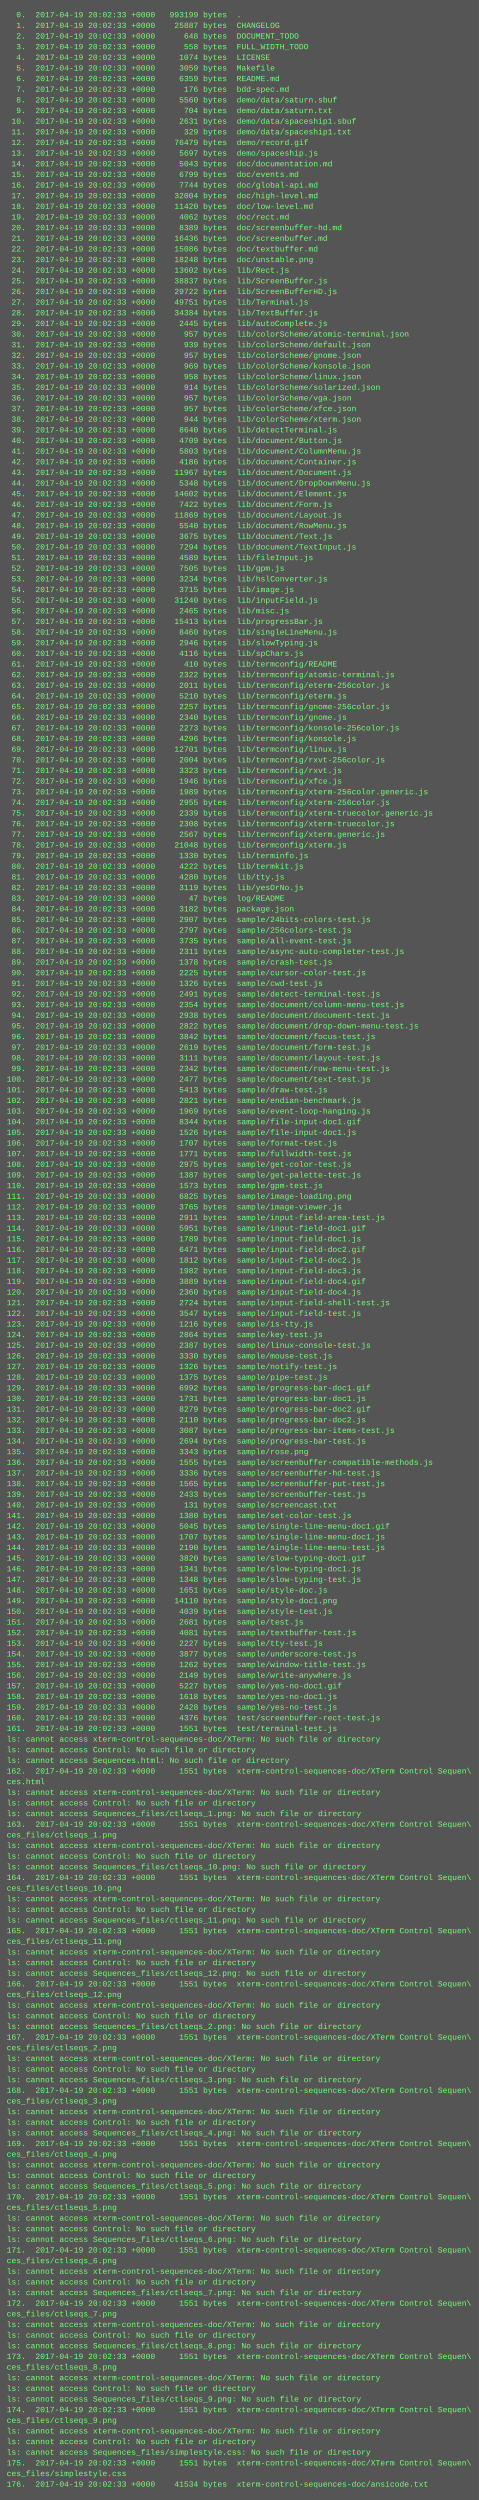
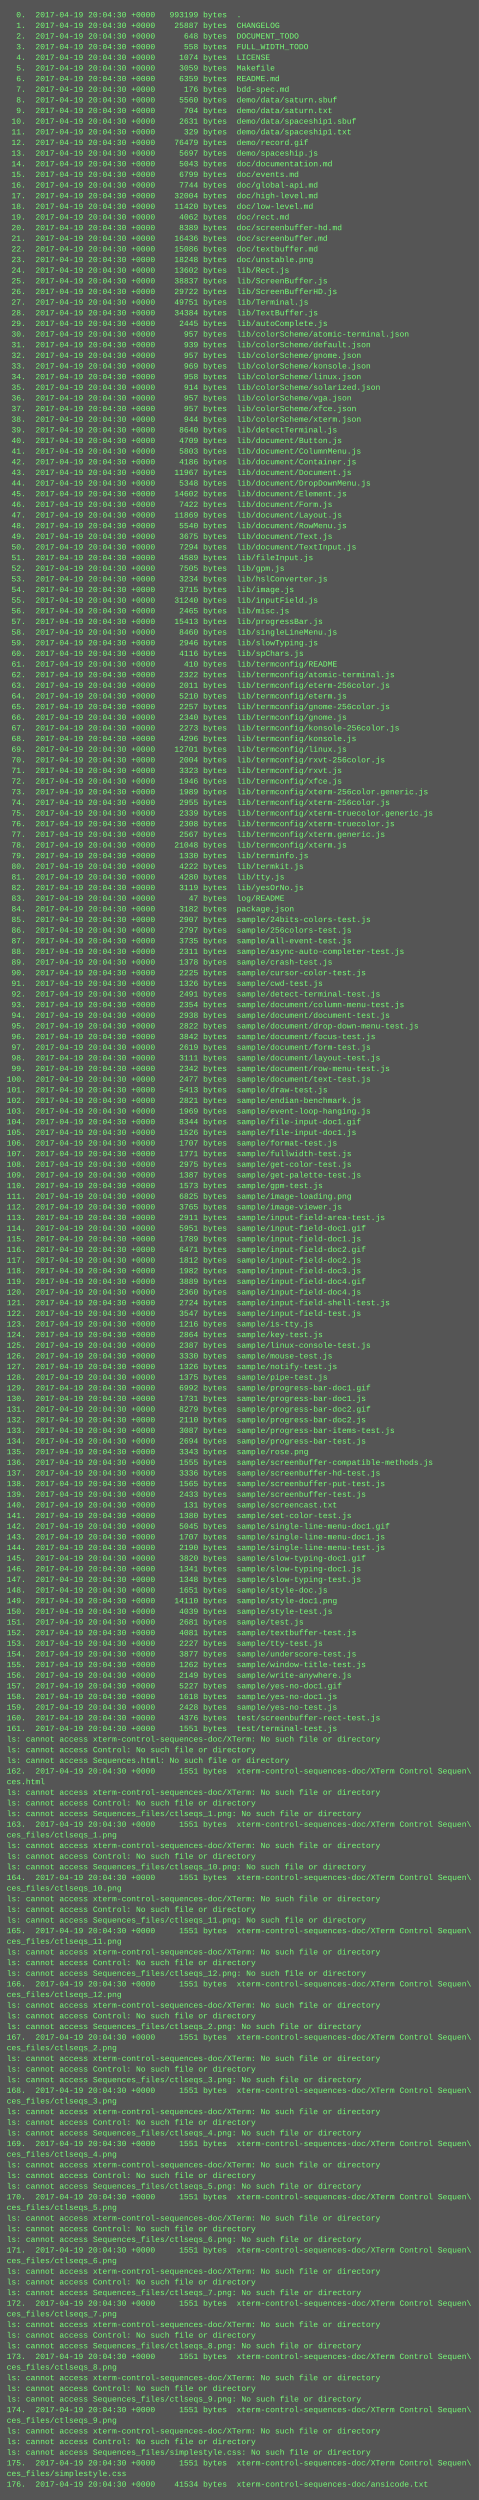
<svg xmlns="http://www.w3.org/2000/svg" height="3758" width="720">
  <rect height="3758" fill="#555" width="720" />
  <text fill="#7f7" font-family="Courier New" font-size="12" xml:space="preserve">
-     <tspan x="10" y="26">  0.  2017-04-19 20:02:33 +0000   993199 bytes  .</tspan>
-     <tspan x="10" y="42">  1.  2017-04-19 20:02:33 +0000    25887 bytes  CHANGELOG</tspan>
-     <tspan x="10" y="58">  2.  2017-04-19 20:02:33 +0000      648 bytes  DOCUMENT_TODO</tspan>
-     <tspan x="10" y="74">  3.  2017-04-19 20:02:33 +0000      558 bytes  FULL_WIDTH_TODO</tspan>
-     <tspan x="10" y="90">  4.  2017-04-19 20:02:33 +0000     1074 bytes  LICENSE</tspan>
-     <tspan x="10" y="106">  5.  2017-04-19 20:02:33 +0000     3059 bytes  Makefile</tspan>
-     <tspan x="10" y="122">  6.  2017-04-19 20:02:33 +0000     6359 bytes  README.md</tspan>
-     <tspan x="10" y="138">  7.  2017-04-19 20:02:33 +0000      176 bytes  bdd-spec.md</tspan>
-     <tspan x="10" y="154">  8.  2017-04-19 20:02:33 +0000     5560 bytes  demo/data/saturn.sbuf</tspan>
-     <tspan x="10" y="170">  9.  2017-04-19 20:02:33 +0000      704 bytes  demo/data/saturn.txt</tspan>
-     <tspan x="10" y="186"> 10.  2017-04-19 20:02:33 +0000     2631 bytes  demo/data/spaceship1.sbuf</tspan>
-     <tspan x="10" y="202"> 11.  2017-04-19 20:02:33 +0000      329 bytes  demo/data/spaceship1.txt</tspan>
-     <tspan x="10" y="218"> 12.  2017-04-19 20:02:33 +0000    76479 bytes  demo/record.gif</tspan>
-     <tspan x="10" y="234"> 13.  2017-04-19 20:02:33 +0000     5697 bytes  demo/spaceship.js</tspan>
-     <tspan x="10" y="250"> 14.  2017-04-19 20:02:33 +0000     5043 bytes  doc/documentation.md</tspan>
-     <tspan x="10" y="266"> 15.  2017-04-19 20:02:33 +0000     6799 bytes  doc/events.md</tspan>
-     <tspan x="10" y="282"> 16.  2017-04-19 20:02:33 +0000     7744 bytes  doc/global-api.md</tspan>
-     <tspan x="10" y="298"> 17.  2017-04-19 20:02:33 +0000    32004 bytes  doc/high-level.md</tspan>
-     <tspan x="10" y="314"> 18.  2017-04-19 20:02:33 +0000    11420 bytes  doc/low-level.md</tspan>
-     <tspan x="10" y="330"> 19.  2017-04-19 20:02:33 +0000     4062 bytes  doc/rect.md</tspan>
-     <tspan x="10" y="346"> 20.  2017-04-19 20:02:33 +0000     8389 bytes  doc/screenbuffer-hd.md</tspan>
-     <tspan x="10" y="362"> 21.  2017-04-19 20:02:33 +0000    16436 bytes  doc/screenbuffer.md</tspan>
-     <tspan x="10" y="378"> 22.  2017-04-19 20:02:33 +0000    15086 bytes  doc/textbuffer.md</tspan>
-     <tspan x="10" y="394"> 23.  2017-04-19 20:02:33 +0000    18248 bytes  doc/unstable.png</tspan>
-     <tspan x="10" y="410"> 24.  2017-04-19 20:02:33 +0000    13602 bytes  lib/Rect.js</tspan>
-     <tspan x="10" y="426"> 25.  2017-04-19 20:02:33 +0000    38837 bytes  lib/ScreenBuffer.js</tspan>
-     <tspan x="10" y="442"> 26.  2017-04-19 20:02:33 +0000    29722 bytes  lib/ScreenBufferHD.js</tspan>
-     <tspan x="10" y="458"> 27.  2017-04-19 20:02:33 +0000    49751 bytes  lib/Terminal.js</tspan>
-     <tspan x="10" y="474"> 28.  2017-04-19 20:02:33 +0000    34384 bytes  lib/TextBuffer.js</tspan>
-     <tspan x="10" y="490"> 29.  2017-04-19 20:02:33 +0000     2445 bytes  lib/autoComplete.js</tspan>
-     <tspan x="10" y="506"> 30.  2017-04-19 20:02:33 +0000      957 bytes  lib/colorScheme/atomic-terminal.json</tspan>
-     <tspan x="10" y="522"> 31.  2017-04-19 20:02:33 +0000      939 bytes  lib/colorScheme/default.json</tspan>
-     <tspan x="10" y="538"> 32.  2017-04-19 20:02:33 +0000      957 bytes  lib/colorScheme/gnome.json</tspan>
-     <tspan x="10" y="554"> 33.  2017-04-19 20:02:33 +0000      969 bytes  lib/colorScheme/konsole.json</tspan>
-     <tspan x="10" y="570"> 34.  2017-04-19 20:02:33 +0000      958 bytes  lib/colorScheme/linux.json</tspan>
-     <tspan x="10" y="586"> 35.  2017-04-19 20:02:33 +0000      914 bytes  lib/colorScheme/solarized.json</tspan>
-     <tspan x="10" y="602"> 36.  2017-04-19 20:02:33 +0000      957 bytes  lib/colorScheme/vga.json</tspan>
-     <tspan x="10" y="618"> 37.  2017-04-19 20:02:33 +0000      957 bytes  lib/colorScheme/xfce.json</tspan>
-     <tspan x="10" y="634"> 38.  2017-04-19 20:02:33 +0000      944 bytes  lib/colorScheme/xterm.json</tspan>
-     <tspan x="10" y="650"> 39.  2017-04-19 20:02:33 +0000     8640 bytes  lib/detectTerminal.js</tspan>
-     <tspan x="10" y="666"> 40.  2017-04-19 20:02:33 +0000     4709 bytes  lib/document/Button.js</tspan>
-     <tspan x="10" y="682"> 41.  2017-04-19 20:02:33 +0000     5803 bytes  lib/document/ColumnMenu.js</tspan>
-     <tspan x="10" y="698"> 42.  2017-04-19 20:02:33 +0000     4186 bytes  lib/document/Container.js</tspan>
-     <tspan x="10" y="714"> 43.  2017-04-19 20:02:33 +0000    11967 bytes  lib/document/Document.js</tspan>
-     <tspan x="10" y="730"> 44.  2017-04-19 20:02:33 +0000     5348 bytes  lib/document/DropDownMenu.js</tspan>
-     <tspan x="10" y="746"> 45.  2017-04-19 20:02:33 +0000    14602 bytes  lib/document/Element.js</tspan>
-     <tspan x="10" y="762"> 46.  2017-04-19 20:02:33 +0000     7422 bytes  lib/document/Form.js</tspan>
-     <tspan x="10" y="778"> 47.  2017-04-19 20:02:33 +0000    11869 bytes  lib/document/Layout.js</tspan>
-     <tspan x="10" y="794"> 48.  2017-04-19 20:02:33 +0000     5540 bytes  lib/document/RowMenu.js</tspan>
-     <tspan x="10" y="810"> 49.  2017-04-19 20:02:33 +0000     3675 bytes  lib/document/Text.js</tspan>
-     <tspan x="10" y="826"> 50.  2017-04-19 20:02:33 +0000     7294 bytes  lib/document/TextInput.js</tspan>
-     <tspan x="10" y="842"> 51.  2017-04-19 20:02:33 +0000     4589 bytes  lib/fileInput.js</tspan>
-     <tspan x="10" y="858"> 52.  2017-04-19 20:02:33 +0000     7505 bytes  lib/gpm.js</tspan>
-     <tspan x="10" y="874"> 53.  2017-04-19 20:02:33 +0000     3234 bytes  lib/hslConverter.js</tspan>
-     <tspan x="10" y="890"> 54.  2017-04-19 20:02:33 +0000     3715 bytes  lib/image.js</tspan>
-     <tspan x="10" y="906"> 55.  2017-04-19 20:02:33 +0000    31240 bytes  lib/inputField.js</tspan>
-     <tspan x="10" y="922"> 56.  2017-04-19 20:02:33 +0000     2465 bytes  lib/misc.js</tspan>
-     <tspan x="10" y="938"> 57.  2017-04-19 20:02:33 +0000    15413 bytes  lib/progressBar.js</tspan>
-     <tspan x="10" y="954"> 58.  2017-04-19 20:02:33 +0000     8460 bytes  lib/singleLineMenu.js</tspan>
-     <tspan x="10" y="970"> 59.  2017-04-19 20:02:33 +0000     2946 bytes  lib/slowTyping.js</tspan>
-     <tspan x="10" y="986"> 60.  2017-04-19 20:02:33 +0000     4116 bytes  lib/spChars.js</tspan>
-     <tspan x="10" y="1002"> 61.  2017-04-19 20:02:33 +0000      410 bytes  lib/termconfig/README</tspan>
-     <tspan x="10" y="1018"> 62.  2017-04-19 20:02:33 +0000     2322 bytes  lib/termconfig/atomic-terminal.js</tspan>
-     <tspan x="10" y="1034"> 63.  2017-04-19 20:02:33 +0000     2011 bytes  lib/termconfig/eterm-256color.js</tspan>
-     <tspan x="10" y="1050"> 64.  2017-04-19 20:02:33 +0000     5210 bytes  lib/termconfig/eterm.js</tspan>
-     <tspan x="10" y="1066"> 65.  2017-04-19 20:02:33 +0000     2257 bytes  lib/termconfig/gnome-256color.js</tspan>
-     <tspan x="10" y="1082"> 66.  2017-04-19 20:02:33 +0000     2340 bytes  lib/termconfig/gnome.js</tspan>
-     <tspan x="10" y="1098"> 67.  2017-04-19 20:02:33 +0000     2273 bytes  lib/termconfig/konsole-256color.js</tspan>
-     <tspan x="10" y="1114"> 68.  2017-04-19 20:02:33 +0000     4296 bytes  lib/termconfig/konsole.js</tspan>
-     <tspan x="10" y="1130"> 69.  2017-04-19 20:02:33 +0000    12701 bytes  lib/termconfig/linux.js</tspan>
-     <tspan x="10" y="1146"> 70.  2017-04-19 20:02:33 +0000     2004 bytes  lib/termconfig/rxvt-256color.js</tspan>
-     <tspan x="10" y="1162"> 71.  2017-04-19 20:02:33 +0000     3323 bytes  lib/termconfig/rxvt.js</tspan>
-     <tspan x="10" y="1178"> 72.  2017-04-19 20:02:33 +0000     1946 bytes  lib/termconfig/xfce.js</tspan>
-     <tspan x="10" y="1194"> 73.  2017-04-19 20:02:33 +0000     1989 bytes  lib/termconfig/xterm-256color.generic.js</tspan>
-     <tspan x="10" y="1210"> 74.  2017-04-19 20:02:33 +0000     2955 bytes  lib/termconfig/xterm-256color.js</tspan>
-     <tspan x="10" y="1226"> 75.  2017-04-19 20:02:33 +0000     2339 bytes  lib/termconfig/xterm-truecolor.generic.js</tspan>
-     <tspan x="10" y="1242"> 76.  2017-04-19 20:02:33 +0000     2308 bytes  lib/termconfig/xterm-truecolor.js</tspan>
-     <tspan x="10" y="1258"> 77.  2017-04-19 20:02:33 +0000     2567 bytes  lib/termconfig/xterm.generic.js</tspan>
-     <tspan x="10" y="1274"> 78.  2017-04-19 20:02:33 +0000    21048 bytes  lib/termconfig/xterm.js</tspan>
-     <tspan x="10" y="1290"> 79.  2017-04-19 20:02:33 +0000     1330 bytes  lib/terminfo.js</tspan>
-     <tspan x="10" y="1306"> 80.  2017-04-19 20:02:33 +0000     4222 bytes  lib/termkit.js</tspan>
-     <tspan x="10" y="1322"> 81.  2017-04-19 20:02:33 +0000     4280 bytes  lib/tty.js</tspan>
-     <tspan x="10" y="1338"> 82.  2017-04-19 20:02:33 +0000     3119 bytes  lib/yesOrNo.js</tspan>
-     <tspan x="10" y="1354"> 83.  2017-04-19 20:02:33 +0000       47 bytes  log/README</tspan>
-     <tspan x="10" y="1370"> 84.  2017-04-19 20:02:33 +0000     3182 bytes  package.json</tspan>
-     <tspan x="10" y="1386"> 85.  2017-04-19 20:02:33 +0000     2907 bytes  sample/24bits-colors-test.js</tspan>
-     <tspan x="10" y="1402"> 86.  2017-04-19 20:02:33 +0000     2797 bytes  sample/256colors-test.js</tspan>
-     <tspan x="10" y="1418"> 87.  2017-04-19 20:02:33 +0000     3735 bytes  sample/all-event-test.js</tspan>
-     <tspan x="10" y="1434"> 88.  2017-04-19 20:02:33 +0000     2311 bytes  sample/async-auto-completer-test.js</tspan>
-     <tspan x="10" y="1450"> 89.  2017-04-19 20:02:33 +0000     1378 bytes  sample/crash-test.js</tspan>
-     <tspan x="10" y="1466"> 90.  2017-04-19 20:02:33 +0000     2225 bytes  sample/cursor-color-test.js</tspan>
-     <tspan x="10" y="1482"> 91.  2017-04-19 20:02:33 +0000     1326 bytes  sample/cwd-test.js</tspan>
-     <tspan x="10" y="1498"> 92.  2017-04-19 20:02:33 +0000     2491 bytes  sample/detect-terminal-test.js</tspan>
-     <tspan x="10" y="1514"> 93.  2017-04-19 20:02:33 +0000     2354 bytes  sample/document/column-menu-test.js</tspan>
-     <tspan x="10" y="1530"> 94.  2017-04-19 20:02:33 +0000     2938 bytes  sample/document/document-test.js</tspan>
-     <tspan x="10" y="1546"> 95.  2017-04-19 20:02:33 +0000     2822 bytes  sample/document/drop-down-menu-test.js</tspan>
-     <tspan x="10" y="1562"> 96.  2017-04-19 20:02:33 +0000     3842 bytes  sample/document/focus-test.js</tspan>
-     <tspan x="10" y="1578"> 97.  2017-04-19 20:02:33 +0000     2619 bytes  sample/document/form-test.js</tspan>
-     <tspan x="10" y="1594"> 98.  2017-04-19 20:02:33 +0000     3111 bytes  sample/document/layout-test.js</tspan>
-     <tspan x="10" y="1610"> 99.  2017-04-19 20:02:33 +0000     2342 bytes  sample/document/row-menu-test.js</tspan>
-     <tspan x="10" y="1626">100.  2017-04-19 20:02:33 +0000     2477 bytes  sample/document/text-test.js</tspan>
-     <tspan x="10" y="1642">101.  2017-04-19 20:02:33 +0000     5413 bytes  sample/draw-test.js</tspan>
-     <tspan x="10" y="1658">102.  2017-04-19 20:02:33 +0000     2821 bytes  sample/endian-benchmark.js</tspan>
-     <tspan x="10" y="1674">103.  2017-04-19 20:02:33 +0000     1969 bytes  sample/event-loop-hanging.js</tspan>
-     <tspan x="10" y="1690">104.  2017-04-19 20:02:33 +0000     8344 bytes  sample/file-input-doc1.gif</tspan>
-     <tspan x="10" y="1706">105.  2017-04-19 20:02:33 +0000     1526 bytes  sample/file-input-doc1.js</tspan>
-     <tspan x="10" y="1722">106.  2017-04-19 20:02:33 +0000     1707 bytes  sample/format-test.js</tspan>
-     <tspan x="10" y="1738">107.  2017-04-19 20:02:33 +0000     1771 bytes  sample/fullwidth-test.js</tspan>
-     <tspan x="10" y="1754">108.  2017-04-19 20:02:33 +0000     2975 bytes  sample/get-color-test.js</tspan>
-     <tspan x="10" y="1770">109.  2017-04-19 20:02:33 +0000     1387 bytes  sample/get-palette-test.js</tspan>
-     <tspan x="10" y="1786">110.  2017-04-19 20:02:33 +0000     1573 bytes  sample/gpm-test.js</tspan>
-     <tspan x="10" y="1802">111.  2017-04-19 20:02:33 +0000     6825 bytes  sample/image-loading.png</tspan>
-     <tspan x="10" y="1818">112.  2017-04-19 20:02:33 +0000     3765 bytes  sample/image-viewer.js</tspan>
-     <tspan x="10" y="1834">113.  2017-04-19 20:02:33 +0000     2911 bytes  sample/input-field-area-test.js</tspan>
-     <tspan x="10" y="1850">114.  2017-04-19 20:02:33 +0000     5951 bytes  sample/input-field-doc1.gif</tspan>
-     <tspan x="10" y="1866">115.  2017-04-19 20:02:33 +0000     1789 bytes  sample/input-field-doc1.js</tspan>
-     <tspan x="10" y="1882">116.  2017-04-19 20:02:33 +0000     6471 bytes  sample/input-field-doc2.gif</tspan>
-     <tspan x="10" y="1898">117.  2017-04-19 20:02:33 +0000     1812 bytes  sample/input-field-doc2.js</tspan>
-     <tspan x="10" y="1914">118.  2017-04-19 20:02:33 +0000     1982 bytes  sample/input-field-doc3.js</tspan>
-     <tspan x="10" y="1930">119.  2017-04-19 20:02:33 +0000     3889 bytes  sample/input-field-doc4.gif</tspan>
-     <tspan x="10" y="1946">120.  2017-04-19 20:02:33 +0000     2360 bytes  sample/input-field-doc4.js</tspan>
-     <tspan x="10" y="1962">121.  2017-04-19 20:02:33 +0000     2724 bytes  sample/input-field-shell-test.js</tspan>
-     <tspan x="10" y="1978">122.  2017-04-19 20:02:33 +0000     3547 bytes  sample/input-field-test.js</tspan>
-     <tspan x="10" y="1994">123.  2017-04-19 20:02:33 +0000     1216 bytes  sample/is-tty.js</tspan>
-     <tspan x="10" y="2010">124.  2017-04-19 20:02:33 +0000     2864 bytes  sample/key-test.js</tspan>
-     <tspan x="10" y="2026">125.  2017-04-19 20:02:33 +0000     2387 bytes  sample/linux-console-test.js</tspan>
-     <tspan x="10" y="2042">126.  2017-04-19 20:02:33 +0000     3330 bytes  sample/mouse-test.js</tspan>
-     <tspan x="10" y="2058">127.  2017-04-19 20:02:33 +0000     1326 bytes  sample/notify-test.js</tspan>
-     <tspan x="10" y="2074">128.  2017-04-19 20:02:33 +0000     1375 bytes  sample/pipe-test.js</tspan>
-     <tspan x="10" y="2090">129.  2017-04-19 20:02:33 +0000     6992 bytes  sample/progress-bar-doc1.gif</tspan>
-     <tspan x="10" y="2106">130.  2017-04-19 20:02:33 +0000     1731 bytes  sample/progress-bar-doc1.js</tspan>
-     <tspan x="10" y="2122">131.  2017-04-19 20:02:33 +0000     8279 bytes  sample/progress-bar-doc2.gif</tspan>
-     <tspan x="10" y="2138">132.  2017-04-19 20:02:33 +0000     2110 bytes  sample/progress-bar-doc2.js</tspan>
-     <tspan x="10" y="2154">133.  2017-04-19 20:02:33 +0000     3087 bytes  sample/progress-bar-items-test.js</tspan>
-     <tspan x="10" y="2170">134.  2017-04-19 20:02:33 +0000     2694 bytes  sample/progress-bar-test.js</tspan>
-     <tspan x="10" y="2186">135.  2017-04-19 20:02:33 +0000     3343 bytes  sample/rose.png</tspan>
-     <tspan x="10" y="2202">136.  2017-04-19 20:02:33 +0000     1555 bytes  sample/screenbuffer-compatible-methods.js</tspan>
-     <tspan x="10" y="2218">137.  2017-04-19 20:02:33 +0000     3336 bytes  sample/screenbuffer-hd-test.js</tspan>
-     <tspan x="10" y="2234">138.  2017-04-19 20:02:33 +0000     1565 bytes  sample/screenbuffer-put-test.js</tspan>
-     <tspan x="10" y="2250">139.  2017-04-19 20:02:33 +0000     2433 bytes  sample/screenbuffer-test.js</tspan>
-     <tspan x="10" y="2266">140.  2017-04-19 20:02:33 +0000      131 bytes  sample/screencast.txt</tspan>
-     <tspan x="10" y="2282">141.  2017-04-19 20:02:33 +0000     1380 bytes  sample/set-color-test.js</tspan>
-     <tspan x="10" y="2298">142.  2017-04-19 20:02:33 +0000     5045 bytes  sample/single-line-menu-doc1.gif</tspan>
-     <tspan x="10" y="2314">143.  2017-04-19 20:02:33 +0000     1707 bytes  sample/single-line-menu-doc1.js</tspan>
-     <tspan x="10" y="2330">144.  2017-04-19 20:02:33 +0000     2190 bytes  sample/single-line-menu-test.js</tspan>
-     <tspan x="10" y="2346">145.  2017-04-19 20:02:33 +0000     3820 bytes  sample/slow-typing-doc1.gif</tspan>
-     <tspan x="10" y="2362">146.  2017-04-19 20:02:33 +0000     1341 bytes  sample/slow-typing-doc1.js</tspan>
-     <tspan x="10" y="2378">147.  2017-04-19 20:02:33 +0000     1348 bytes  sample/slow-typing-test.js</tspan>
-     <tspan x="10" y="2394">148.  2017-04-19 20:02:33 +0000     1651 bytes  sample/style-doc.js</tspan>
-     <tspan x="10" y="2410">149.  2017-04-19 20:02:33 +0000    14110 bytes  sample/style-doc1.png</tspan>
-     <tspan x="10" y="2426">150.  2017-04-19 20:02:33 +0000     4039 bytes  sample/style-test.js</tspan>
-     <tspan x="10" y="2442">151.  2017-04-19 20:02:33 +0000     2681 bytes  sample/test.js</tspan>
-     <tspan x="10" y="2458">152.  2017-04-19 20:02:33 +0000     4081 bytes  sample/textbuffer-test.js</tspan>
-     <tspan x="10" y="2474">153.  2017-04-19 20:02:33 +0000     2227 bytes  sample/tty-test.js</tspan>
-     <tspan x="10" y="2490">154.  2017-04-19 20:02:33 +0000     3877 bytes  sample/underscore-test.js</tspan>
-     <tspan x="10" y="2506">155.  2017-04-19 20:02:33 +0000     1262 bytes  sample/window-title-test.js</tspan>
-     <tspan x="10" y="2522">156.  2017-04-19 20:02:33 +0000     2149 bytes  sample/write-anywhere.js</tspan>
-     <tspan x="10" y="2538">157.  2017-04-19 20:02:33 +0000     5227 bytes  sample/yes-no-doc1.gif</tspan>
-     <tspan x="10" y="2554">158.  2017-04-19 20:02:33 +0000     1618 bytes  sample/yes-no-doc1.js</tspan>
-     <tspan x="10" y="2570">159.  2017-04-19 20:02:33 +0000     2428 bytes  sample/yes-no-test.js</tspan>
-     <tspan x="10" y="2586">160.  2017-04-19 20:02:33 +0000     4376 bytes  test/screenbuffer-rect-test.js</tspan>
-     <tspan x="10" y="2602">161.  2017-04-19 20:02:33 +0000     1551 bytes  test/terminal-test.js</tspan>
+     <tspan x="10" y="26">  0.  2017-04-19 20:04:30 +0000   993199 bytes  .</tspan>
+     <tspan x="10" y="42">  1.  2017-04-19 20:04:30 +0000    25887 bytes  CHANGELOG</tspan>
+     <tspan x="10" y="58">  2.  2017-04-19 20:04:30 +0000      648 bytes  DOCUMENT_TODO</tspan>
+     <tspan x="10" y="74">  3.  2017-04-19 20:04:30 +0000      558 bytes  FULL_WIDTH_TODO</tspan>
+     <tspan x="10" y="90">  4.  2017-04-19 20:04:30 +0000     1074 bytes  LICENSE</tspan>
+     <tspan x="10" y="106">  5.  2017-04-19 20:04:30 +0000     3059 bytes  Makefile</tspan>
+     <tspan x="10" y="122">  6.  2017-04-19 20:04:30 +0000     6359 bytes  README.md</tspan>
+     <tspan x="10" y="138">  7.  2017-04-19 20:04:30 +0000      176 bytes  bdd-spec.md</tspan>
+     <tspan x="10" y="154">  8.  2017-04-19 20:04:30 +0000     5560 bytes  demo/data/saturn.sbuf</tspan>
+     <tspan x="10" y="170">  9.  2017-04-19 20:04:30 +0000      704 bytes  demo/data/saturn.txt</tspan>
+     <tspan x="10" y="186"> 10.  2017-04-19 20:04:30 +0000     2631 bytes  demo/data/spaceship1.sbuf</tspan>
+     <tspan x="10" y="202"> 11.  2017-04-19 20:04:30 +0000      329 bytes  demo/data/spaceship1.txt</tspan>
+     <tspan x="10" y="218"> 12.  2017-04-19 20:04:30 +0000    76479 bytes  demo/record.gif</tspan>
+     <tspan x="10" y="234"> 13.  2017-04-19 20:04:30 +0000     5697 bytes  demo/spaceship.js</tspan>
+     <tspan x="10" y="250"> 14.  2017-04-19 20:04:30 +0000     5043 bytes  doc/documentation.md</tspan>
+     <tspan x="10" y="266"> 15.  2017-04-19 20:04:30 +0000     6799 bytes  doc/events.md</tspan>
+     <tspan x="10" y="282"> 16.  2017-04-19 20:04:30 +0000     7744 bytes  doc/global-api.md</tspan>
+     <tspan x="10" y="298"> 17.  2017-04-19 20:04:30 +0000    32004 bytes  doc/high-level.md</tspan>
+     <tspan x="10" y="314"> 18.  2017-04-19 20:04:30 +0000    11420 bytes  doc/low-level.md</tspan>
+     <tspan x="10" y="330"> 19.  2017-04-19 20:04:30 +0000     4062 bytes  doc/rect.md</tspan>
+     <tspan x="10" y="346"> 20.  2017-04-19 20:04:30 +0000     8389 bytes  doc/screenbuffer-hd.md</tspan>
+     <tspan x="10" y="362"> 21.  2017-04-19 20:04:30 +0000    16436 bytes  doc/screenbuffer.md</tspan>
+     <tspan x="10" y="378"> 22.  2017-04-19 20:04:30 +0000    15086 bytes  doc/textbuffer.md</tspan>
+     <tspan x="10" y="394"> 23.  2017-04-19 20:04:30 +0000    18248 bytes  doc/unstable.png</tspan>
+     <tspan x="10" y="410"> 24.  2017-04-19 20:04:30 +0000    13602 bytes  lib/Rect.js</tspan>
+     <tspan x="10" y="426"> 25.  2017-04-19 20:04:30 +0000    38837 bytes  lib/ScreenBuffer.js</tspan>
+     <tspan x="10" y="442"> 26.  2017-04-19 20:04:30 +0000    29722 bytes  lib/ScreenBufferHD.js</tspan>
+     <tspan x="10" y="458"> 27.  2017-04-19 20:04:30 +0000    49751 bytes  lib/Terminal.js</tspan>
+     <tspan x="10" y="474"> 28.  2017-04-19 20:04:30 +0000    34384 bytes  lib/TextBuffer.js</tspan>
+     <tspan x="10" y="490"> 29.  2017-04-19 20:04:30 +0000     2445 bytes  lib/autoComplete.js</tspan>
+     <tspan x="10" y="506"> 30.  2017-04-19 20:04:30 +0000      957 bytes  lib/colorScheme/atomic-terminal.json</tspan>
+     <tspan x="10" y="522"> 31.  2017-04-19 20:04:30 +0000      939 bytes  lib/colorScheme/default.json</tspan>
+     <tspan x="10" y="538"> 32.  2017-04-19 20:04:30 +0000      957 bytes  lib/colorScheme/gnome.json</tspan>
+     <tspan x="10" y="554"> 33.  2017-04-19 20:04:30 +0000      969 bytes  lib/colorScheme/konsole.json</tspan>
+     <tspan x="10" y="570"> 34.  2017-04-19 20:04:30 +0000      958 bytes  lib/colorScheme/linux.json</tspan>
+     <tspan x="10" y="586"> 35.  2017-04-19 20:04:30 +0000      914 bytes  lib/colorScheme/solarized.json</tspan>
+     <tspan x="10" y="602"> 36.  2017-04-19 20:04:30 +0000      957 bytes  lib/colorScheme/vga.json</tspan>
+     <tspan x="10" y="618"> 37.  2017-04-19 20:04:30 +0000      957 bytes  lib/colorScheme/xfce.json</tspan>
+     <tspan x="10" y="634"> 38.  2017-04-19 20:04:30 +0000      944 bytes  lib/colorScheme/xterm.json</tspan>
+     <tspan x="10" y="650"> 39.  2017-04-19 20:04:30 +0000     8640 bytes  lib/detectTerminal.js</tspan>
+     <tspan x="10" y="666"> 40.  2017-04-19 20:04:30 +0000     4709 bytes  lib/document/Button.js</tspan>
+     <tspan x="10" y="682"> 41.  2017-04-19 20:04:30 +0000     5803 bytes  lib/document/ColumnMenu.js</tspan>
+     <tspan x="10" y="698"> 42.  2017-04-19 20:04:30 +0000     4186 bytes  lib/document/Container.js</tspan>
+     <tspan x="10" y="714"> 43.  2017-04-19 20:04:30 +0000    11967 bytes  lib/document/Document.js</tspan>
+     <tspan x="10" y="730"> 44.  2017-04-19 20:04:30 +0000     5348 bytes  lib/document/DropDownMenu.js</tspan>
+     <tspan x="10" y="746"> 45.  2017-04-19 20:04:30 +0000    14602 bytes  lib/document/Element.js</tspan>
+     <tspan x="10" y="762"> 46.  2017-04-19 20:04:30 +0000     7422 bytes  lib/document/Form.js</tspan>
+     <tspan x="10" y="778"> 47.  2017-04-19 20:04:30 +0000    11869 bytes  lib/document/Layout.js</tspan>
+     <tspan x="10" y="794"> 48.  2017-04-19 20:04:30 +0000     5540 bytes  lib/document/RowMenu.js</tspan>
+     <tspan x="10" y="810"> 49.  2017-04-19 20:04:30 +0000     3675 bytes  lib/document/Text.js</tspan>
+     <tspan x="10" y="826"> 50.  2017-04-19 20:04:30 +0000     7294 bytes  lib/document/TextInput.js</tspan>
+     <tspan x="10" y="842"> 51.  2017-04-19 20:04:30 +0000     4589 bytes  lib/fileInput.js</tspan>
+     <tspan x="10" y="858"> 52.  2017-04-19 20:04:30 +0000     7505 bytes  lib/gpm.js</tspan>
+     <tspan x="10" y="874"> 53.  2017-04-19 20:04:30 +0000     3234 bytes  lib/hslConverter.js</tspan>
+     <tspan x="10" y="890"> 54.  2017-04-19 20:04:30 +0000     3715 bytes  lib/image.js</tspan>
+     <tspan x="10" y="906"> 55.  2017-04-19 20:04:30 +0000    31240 bytes  lib/inputField.js</tspan>
+     <tspan x="10" y="922"> 56.  2017-04-19 20:04:30 +0000     2465 bytes  lib/misc.js</tspan>
+     <tspan x="10" y="938"> 57.  2017-04-19 20:04:30 +0000    15413 bytes  lib/progressBar.js</tspan>
+     <tspan x="10" y="954"> 58.  2017-04-19 20:04:30 +0000     8460 bytes  lib/singleLineMenu.js</tspan>
+     <tspan x="10" y="970"> 59.  2017-04-19 20:04:30 +0000     2946 bytes  lib/slowTyping.js</tspan>
+     <tspan x="10" y="986"> 60.  2017-04-19 20:04:30 +0000     4116 bytes  lib/spChars.js</tspan>
+     <tspan x="10" y="1002"> 61.  2017-04-19 20:04:30 +0000      410 bytes  lib/termconfig/README</tspan>
+     <tspan x="10" y="1018"> 62.  2017-04-19 20:04:30 +0000     2322 bytes  lib/termconfig/atomic-terminal.js</tspan>
+     <tspan x="10" y="1034"> 63.  2017-04-19 20:04:30 +0000     2011 bytes  lib/termconfig/eterm-256color.js</tspan>
+     <tspan x="10" y="1050"> 64.  2017-04-19 20:04:30 +0000     5210 bytes  lib/termconfig/eterm.js</tspan>
+     <tspan x="10" y="1066"> 65.  2017-04-19 20:04:30 +0000     2257 bytes  lib/termconfig/gnome-256color.js</tspan>
+     <tspan x="10" y="1082"> 66.  2017-04-19 20:04:30 +0000     2340 bytes  lib/termconfig/gnome.js</tspan>
+     <tspan x="10" y="1098"> 67.  2017-04-19 20:04:30 +0000     2273 bytes  lib/termconfig/konsole-256color.js</tspan>
+     <tspan x="10" y="1114"> 68.  2017-04-19 20:04:30 +0000     4296 bytes  lib/termconfig/konsole.js</tspan>
+     <tspan x="10" y="1130"> 69.  2017-04-19 20:04:30 +0000    12701 bytes  lib/termconfig/linux.js</tspan>
+     <tspan x="10" y="1146"> 70.  2017-04-19 20:04:30 +0000     2004 bytes  lib/termconfig/rxvt-256color.js</tspan>
+     <tspan x="10" y="1162"> 71.  2017-04-19 20:04:30 +0000     3323 bytes  lib/termconfig/rxvt.js</tspan>
+     <tspan x="10" y="1178"> 72.  2017-04-19 20:04:30 +0000     1946 bytes  lib/termconfig/xfce.js</tspan>
+     <tspan x="10" y="1194"> 73.  2017-04-19 20:04:30 +0000     1989 bytes  lib/termconfig/xterm-256color.generic.js</tspan>
+     <tspan x="10" y="1210"> 74.  2017-04-19 20:04:30 +0000     2955 bytes  lib/termconfig/xterm-256color.js</tspan>
+     <tspan x="10" y="1226"> 75.  2017-04-19 20:04:30 +0000     2339 bytes  lib/termconfig/xterm-truecolor.generic.js</tspan>
+     <tspan x="10" y="1242"> 76.  2017-04-19 20:04:30 +0000     2308 bytes  lib/termconfig/xterm-truecolor.js</tspan>
+     <tspan x="10" y="1258"> 77.  2017-04-19 20:04:30 +0000     2567 bytes  lib/termconfig/xterm.generic.js</tspan>
+     <tspan x="10" y="1274"> 78.  2017-04-19 20:04:30 +0000    21048 bytes  lib/termconfig/xterm.js</tspan>
+     <tspan x="10" y="1290"> 79.  2017-04-19 20:04:30 +0000     1330 bytes  lib/terminfo.js</tspan>
+     <tspan x="10" y="1306"> 80.  2017-04-19 20:04:30 +0000     4222 bytes  lib/termkit.js</tspan>
+     <tspan x="10" y="1322"> 81.  2017-04-19 20:04:30 +0000     4280 bytes  lib/tty.js</tspan>
+     <tspan x="10" y="1338"> 82.  2017-04-19 20:04:30 +0000     3119 bytes  lib/yesOrNo.js</tspan>
+     <tspan x="10" y="1354"> 83.  2017-04-19 20:04:30 +0000       47 bytes  log/README</tspan>
+     <tspan x="10" y="1370"> 84.  2017-04-19 20:04:30 +0000     3182 bytes  package.json</tspan>
+     <tspan x="10" y="1386"> 85.  2017-04-19 20:04:30 +0000     2907 bytes  sample/24bits-colors-test.js</tspan>
+     <tspan x="10" y="1402"> 86.  2017-04-19 20:04:30 +0000     2797 bytes  sample/256colors-test.js</tspan>
+     <tspan x="10" y="1418"> 87.  2017-04-19 20:04:30 +0000     3735 bytes  sample/all-event-test.js</tspan>
+     <tspan x="10" y="1434"> 88.  2017-04-19 20:04:30 +0000     2311 bytes  sample/async-auto-completer-test.js</tspan>
+     <tspan x="10" y="1450"> 89.  2017-04-19 20:04:30 +0000     1378 bytes  sample/crash-test.js</tspan>
+     <tspan x="10" y="1466"> 90.  2017-04-19 20:04:30 +0000     2225 bytes  sample/cursor-color-test.js</tspan>
+     <tspan x="10" y="1482"> 91.  2017-04-19 20:04:30 +0000     1326 bytes  sample/cwd-test.js</tspan>
+     <tspan x="10" y="1498"> 92.  2017-04-19 20:04:30 +0000     2491 bytes  sample/detect-terminal-test.js</tspan>
+     <tspan x="10" y="1514"> 93.  2017-04-19 20:04:30 +0000     2354 bytes  sample/document/column-menu-test.js</tspan>
+     <tspan x="10" y="1530"> 94.  2017-04-19 20:04:30 +0000     2938 bytes  sample/document/document-test.js</tspan>
+     <tspan x="10" y="1546"> 95.  2017-04-19 20:04:30 +0000     2822 bytes  sample/document/drop-down-menu-test.js</tspan>
+     <tspan x="10" y="1562"> 96.  2017-04-19 20:04:30 +0000     3842 bytes  sample/document/focus-test.js</tspan>
+     <tspan x="10" y="1578"> 97.  2017-04-19 20:04:30 +0000     2619 bytes  sample/document/form-test.js</tspan>
+     <tspan x="10" y="1594"> 98.  2017-04-19 20:04:30 +0000     3111 bytes  sample/document/layout-test.js</tspan>
+     <tspan x="10" y="1610"> 99.  2017-04-19 20:04:30 +0000     2342 bytes  sample/document/row-menu-test.js</tspan>
+     <tspan x="10" y="1626">100.  2017-04-19 20:04:30 +0000     2477 bytes  sample/document/text-test.js</tspan>
+     <tspan x="10" y="1642">101.  2017-04-19 20:04:30 +0000     5413 bytes  sample/draw-test.js</tspan>
+     <tspan x="10" y="1658">102.  2017-04-19 20:04:30 +0000     2821 bytes  sample/endian-benchmark.js</tspan>
+     <tspan x="10" y="1674">103.  2017-04-19 20:04:30 +0000     1969 bytes  sample/event-loop-hanging.js</tspan>
+     <tspan x="10" y="1690">104.  2017-04-19 20:04:30 +0000     8344 bytes  sample/file-input-doc1.gif</tspan>
+     <tspan x="10" y="1706">105.  2017-04-19 20:04:30 +0000     1526 bytes  sample/file-input-doc1.js</tspan>
+     <tspan x="10" y="1722">106.  2017-04-19 20:04:30 +0000     1707 bytes  sample/format-test.js</tspan>
+     <tspan x="10" y="1738">107.  2017-04-19 20:04:30 +0000     1771 bytes  sample/fullwidth-test.js</tspan>
+     <tspan x="10" y="1754">108.  2017-04-19 20:04:30 +0000     2975 bytes  sample/get-color-test.js</tspan>
+     <tspan x="10" y="1770">109.  2017-04-19 20:04:30 +0000     1387 bytes  sample/get-palette-test.js</tspan>
+     <tspan x="10" y="1786">110.  2017-04-19 20:04:30 +0000     1573 bytes  sample/gpm-test.js</tspan>
+     <tspan x="10" y="1802">111.  2017-04-19 20:04:30 +0000     6825 bytes  sample/image-loading.png</tspan>
+     <tspan x="10" y="1818">112.  2017-04-19 20:04:30 +0000     3765 bytes  sample/image-viewer.js</tspan>
+     <tspan x="10" y="1834">113.  2017-04-19 20:04:30 +0000     2911 bytes  sample/input-field-area-test.js</tspan>
+     <tspan x="10" y="1850">114.  2017-04-19 20:04:30 +0000     5951 bytes  sample/input-field-doc1.gif</tspan>
+     <tspan x="10" y="1866">115.  2017-04-19 20:04:30 +0000     1789 bytes  sample/input-field-doc1.js</tspan>
+     <tspan x="10" y="1882">116.  2017-04-19 20:04:30 +0000     6471 bytes  sample/input-field-doc2.gif</tspan>
+     <tspan x="10" y="1898">117.  2017-04-19 20:04:30 +0000     1812 bytes  sample/input-field-doc2.js</tspan>
+     <tspan x="10" y="1914">118.  2017-04-19 20:04:30 +0000     1982 bytes  sample/input-field-doc3.js</tspan>
+     <tspan x="10" y="1930">119.  2017-04-19 20:04:30 +0000     3889 bytes  sample/input-field-doc4.gif</tspan>
+     <tspan x="10" y="1946">120.  2017-04-19 20:04:30 +0000     2360 bytes  sample/input-field-doc4.js</tspan>
+     <tspan x="10" y="1962">121.  2017-04-19 20:04:30 +0000     2724 bytes  sample/input-field-shell-test.js</tspan>
+     <tspan x="10" y="1978">122.  2017-04-19 20:04:30 +0000     3547 bytes  sample/input-field-test.js</tspan>
+     <tspan x="10" y="1994">123.  2017-04-19 20:04:30 +0000     1216 bytes  sample/is-tty.js</tspan>
+     <tspan x="10" y="2010">124.  2017-04-19 20:04:30 +0000     2864 bytes  sample/key-test.js</tspan>
+     <tspan x="10" y="2026">125.  2017-04-19 20:04:30 +0000     2387 bytes  sample/linux-console-test.js</tspan>
+     <tspan x="10" y="2042">126.  2017-04-19 20:04:30 +0000     3330 bytes  sample/mouse-test.js</tspan>
+     <tspan x="10" y="2058">127.  2017-04-19 20:04:30 +0000     1326 bytes  sample/notify-test.js</tspan>
+     <tspan x="10" y="2074">128.  2017-04-19 20:04:30 +0000     1375 bytes  sample/pipe-test.js</tspan>
+     <tspan x="10" y="2090">129.  2017-04-19 20:04:30 +0000     6992 bytes  sample/progress-bar-doc1.gif</tspan>
+     <tspan x="10" y="2106">130.  2017-04-19 20:04:30 +0000     1731 bytes  sample/progress-bar-doc1.js</tspan>
+     <tspan x="10" y="2122">131.  2017-04-19 20:04:30 +0000     8279 bytes  sample/progress-bar-doc2.gif</tspan>
+     <tspan x="10" y="2138">132.  2017-04-19 20:04:30 +0000     2110 bytes  sample/progress-bar-doc2.js</tspan>
+     <tspan x="10" y="2154">133.  2017-04-19 20:04:30 +0000     3087 bytes  sample/progress-bar-items-test.js</tspan>
+     <tspan x="10" y="2170">134.  2017-04-19 20:04:30 +0000     2694 bytes  sample/progress-bar-test.js</tspan>
+     <tspan x="10" y="2186">135.  2017-04-19 20:04:30 +0000     3343 bytes  sample/rose.png</tspan>
+     <tspan x="10" y="2202">136.  2017-04-19 20:04:30 +0000     1555 bytes  sample/screenbuffer-compatible-methods.js</tspan>
+     <tspan x="10" y="2218">137.  2017-04-19 20:04:30 +0000     3336 bytes  sample/screenbuffer-hd-test.js</tspan>
+     <tspan x="10" y="2234">138.  2017-04-19 20:04:30 +0000     1565 bytes  sample/screenbuffer-put-test.js</tspan>
+     <tspan x="10" y="2250">139.  2017-04-19 20:04:30 +0000     2433 bytes  sample/screenbuffer-test.js</tspan>
+     <tspan x="10" y="2266">140.  2017-04-19 20:04:30 +0000      131 bytes  sample/screencast.txt</tspan>
+     <tspan x="10" y="2282">141.  2017-04-19 20:04:30 +0000     1380 bytes  sample/set-color-test.js</tspan>
+     <tspan x="10" y="2298">142.  2017-04-19 20:04:30 +0000     5045 bytes  sample/single-line-menu-doc1.gif</tspan>
+     <tspan x="10" y="2314">143.  2017-04-19 20:04:30 +0000     1707 bytes  sample/single-line-menu-doc1.js</tspan>
+     <tspan x="10" y="2330">144.  2017-04-19 20:04:30 +0000     2190 bytes  sample/single-line-menu-test.js</tspan>
+     <tspan x="10" y="2346">145.  2017-04-19 20:04:30 +0000     3820 bytes  sample/slow-typing-doc1.gif</tspan>
+     <tspan x="10" y="2362">146.  2017-04-19 20:04:30 +0000     1341 bytes  sample/slow-typing-doc1.js</tspan>
+     <tspan x="10" y="2378">147.  2017-04-19 20:04:30 +0000     1348 bytes  sample/slow-typing-test.js</tspan>
+     <tspan x="10" y="2394">148.  2017-04-19 20:04:30 +0000     1651 bytes  sample/style-doc.js</tspan>
+     <tspan x="10" y="2410">149.  2017-04-19 20:04:30 +0000    14110 bytes  sample/style-doc1.png</tspan>
+     <tspan x="10" y="2426">150.  2017-04-19 20:04:30 +0000     4039 bytes  sample/style-test.js</tspan>
+     <tspan x="10" y="2442">151.  2017-04-19 20:04:30 +0000     2681 bytes  sample/test.js</tspan>
+     <tspan x="10" y="2458">152.  2017-04-19 20:04:30 +0000     4081 bytes  sample/textbuffer-test.js</tspan>
+     <tspan x="10" y="2474">153.  2017-04-19 20:04:30 +0000     2227 bytes  sample/tty-test.js</tspan>
+     <tspan x="10" y="2490">154.  2017-04-19 20:04:30 +0000     3877 bytes  sample/underscore-test.js</tspan>
+     <tspan x="10" y="2506">155.  2017-04-19 20:04:30 +0000     1262 bytes  sample/window-title-test.js</tspan>
+     <tspan x="10" y="2522">156.  2017-04-19 20:04:30 +0000     2149 bytes  sample/write-anywhere.js</tspan>
+     <tspan x="10" y="2538">157.  2017-04-19 20:04:30 +0000     5227 bytes  sample/yes-no-doc1.gif</tspan>
+     <tspan x="10" y="2554">158.  2017-04-19 20:04:30 +0000     1618 bytes  sample/yes-no-doc1.js</tspan>
+     <tspan x="10" y="2570">159.  2017-04-19 20:04:30 +0000     2428 bytes  sample/yes-no-test.js</tspan>
+     <tspan x="10" y="2586">160.  2017-04-19 20:04:30 +0000     4376 bytes  test/screenbuffer-rect-test.js</tspan>
+     <tspan x="10" y="2602">161.  2017-04-19 20:04:30 +0000     1551 bytes  test/terminal-test.js</tspan>
    <tspan x="10" y="2618">ls: cannot access xterm-control-sequences-doc/XTerm: No such file or directory</tspan>
    <tspan x="10" y="2634">ls: cannot access Control: No such file or directory</tspan>
    <tspan x="10" y="2650">ls: cannot access Sequences.html: No such file or directory</tspan>
-     <tspan x="10" y="2666">162.  2017-04-19 20:02:33 +0000     1551 bytes  xterm-control-sequences-doc/XTerm Control Sequen\</tspan>
+     <tspan x="10" y="2666">162.  2017-04-19 20:04:30 +0000     1551 bytes  xterm-control-sequences-doc/XTerm Control Sequen\</tspan>
    <tspan x="10" y="2682">ces.html</tspan>
    <tspan x="10" y="2698">ls: cannot access xterm-control-sequences-doc/XTerm: No such file or directory</tspan>
    <tspan x="10" y="2714">ls: cannot access Control: No such file or directory</tspan>
    <tspan x="10" y="2730">ls: cannot access Sequences_files/ctlseqs_1.png: No such file or directory</tspan>
-     <tspan x="10" y="2746">163.  2017-04-19 20:02:33 +0000     1551 bytes  xterm-control-sequences-doc/XTerm Control Sequen\</tspan>
+     <tspan x="10" y="2746">163.  2017-04-19 20:04:30 +0000     1551 bytes  xterm-control-sequences-doc/XTerm Control Sequen\</tspan>
    <tspan x="10" y="2762">ces_files/ctlseqs_1.png</tspan>
    <tspan x="10" y="2778">ls: cannot access xterm-control-sequences-doc/XTerm: No such file or directory</tspan>
    <tspan x="10" y="2794">ls: cannot access Control: No such file or directory</tspan>
    <tspan x="10" y="2810">ls: cannot access Sequences_files/ctlseqs_10.png: No such file or directory</tspan>
-     <tspan x="10" y="2826">164.  2017-04-19 20:02:33 +0000     1551 bytes  xterm-control-sequences-doc/XTerm Control Sequen\</tspan>
+     <tspan x="10" y="2826">164.  2017-04-19 20:04:30 +0000     1551 bytes  xterm-control-sequences-doc/XTerm Control Sequen\</tspan>
    <tspan x="10" y="2842">ces_files/ctlseqs_10.png</tspan>
    <tspan x="10" y="2858">ls: cannot access xterm-control-sequences-doc/XTerm: No such file or directory</tspan>
    <tspan x="10" y="2874">ls: cannot access Control: No such file or directory</tspan>
    <tspan x="10" y="2890">ls: cannot access Sequences_files/ctlseqs_11.png: No such file or directory</tspan>
-     <tspan x="10" y="2906">165.  2017-04-19 20:02:33 +0000     1551 bytes  xterm-control-sequences-doc/XTerm Control Sequen\</tspan>
+     <tspan x="10" y="2906">165.  2017-04-19 20:04:30 +0000     1551 bytes  xterm-control-sequences-doc/XTerm Control Sequen\</tspan>
    <tspan x="10" y="2922">ces_files/ctlseqs_11.png</tspan>
    <tspan x="10" y="2938">ls: cannot access xterm-control-sequences-doc/XTerm: No such file or directory</tspan>
    <tspan x="10" y="2954">ls: cannot access Control: No such file or directory</tspan>
    <tspan x="10" y="2970">ls: cannot access Sequences_files/ctlseqs_12.png: No such file or directory</tspan>
-     <tspan x="10" y="2986">166.  2017-04-19 20:02:33 +0000     1551 bytes  xterm-control-sequences-doc/XTerm Control Sequen\</tspan>
+     <tspan x="10" y="2986">166.  2017-04-19 20:04:30 +0000     1551 bytes  xterm-control-sequences-doc/XTerm Control Sequen\</tspan>
    <tspan x="10" y="3002">ces_files/ctlseqs_12.png</tspan>
    <tspan x="10" y="3018">ls: cannot access xterm-control-sequences-doc/XTerm: No such file or directory</tspan>
    <tspan x="10" y="3034">ls: cannot access Control: No such file or directory</tspan>
    <tspan x="10" y="3050">ls: cannot access Sequences_files/ctlseqs_2.png: No such file or directory</tspan>
-     <tspan x="10" y="3066">167.  2017-04-19 20:02:33 +0000     1551 bytes  xterm-control-sequences-doc/XTerm Control Sequen\</tspan>
+     <tspan x="10" y="3066">167.  2017-04-19 20:04:30 +0000     1551 bytes  xterm-control-sequences-doc/XTerm Control Sequen\</tspan>
    <tspan x="10" y="3082">ces_files/ctlseqs_2.png</tspan>
    <tspan x="10" y="3098">ls: cannot access xterm-control-sequences-doc/XTerm: No such file or directory</tspan>
    <tspan x="10" y="3114">ls: cannot access Control: No such file or directory</tspan>
    <tspan x="10" y="3130">ls: cannot access Sequences_files/ctlseqs_3.png: No such file or directory</tspan>
-     <tspan x="10" y="3146">168.  2017-04-19 20:02:33 +0000     1551 bytes  xterm-control-sequences-doc/XTerm Control Sequen\</tspan>
+     <tspan x="10" y="3146">168.  2017-04-19 20:04:30 +0000     1551 bytes  xterm-control-sequences-doc/XTerm Control Sequen\</tspan>
    <tspan x="10" y="3162">ces_files/ctlseqs_3.png</tspan>
    <tspan x="10" y="3178">ls: cannot access xterm-control-sequences-doc/XTerm: No such file or directory</tspan>
    <tspan x="10" y="3194">ls: cannot access Control: No such file or directory</tspan>
    <tspan x="10" y="3210">ls: cannot access Sequences_files/ctlseqs_4.png: No such file or directory</tspan>
-     <tspan x="10" y="3226">169.  2017-04-19 20:02:33 +0000     1551 bytes  xterm-control-sequences-doc/XTerm Control Sequen\</tspan>
+     <tspan x="10" y="3226">169.  2017-04-19 20:04:30 +0000     1551 bytes  xterm-control-sequences-doc/XTerm Control Sequen\</tspan>
    <tspan x="10" y="3242">ces_files/ctlseqs_4.png</tspan>
    <tspan x="10" y="3258">ls: cannot access xterm-control-sequences-doc/XTerm: No such file or directory</tspan>
    <tspan x="10" y="3274">ls: cannot access Control: No such file or directory</tspan>
    <tspan x="10" y="3290">ls: cannot access Sequences_files/ctlseqs_5.png: No such file or directory</tspan>
-     <tspan x="10" y="3306">170.  2017-04-19 20:02:33 +0000     1551 bytes  xterm-control-sequences-doc/XTerm Control Sequen\</tspan>
+     <tspan x="10" y="3306">170.  2017-04-19 20:04:30 +0000     1551 bytes  xterm-control-sequences-doc/XTerm Control Sequen\</tspan>
    <tspan x="10" y="3322">ces_files/ctlseqs_5.png</tspan>
    <tspan x="10" y="3338">ls: cannot access xterm-control-sequences-doc/XTerm: No such file or directory</tspan>
    <tspan x="10" y="3354">ls: cannot access Control: No such file or directory</tspan>
    <tspan x="10" y="3370">ls: cannot access Sequences_files/ctlseqs_6.png: No such file or directory</tspan>
-     <tspan x="10" y="3386">171.  2017-04-19 20:02:33 +0000     1551 bytes  xterm-control-sequences-doc/XTerm Control Sequen\</tspan>
+     <tspan x="10" y="3386">171.  2017-04-19 20:04:30 +0000     1551 bytes  xterm-control-sequences-doc/XTerm Control Sequen\</tspan>
    <tspan x="10" y="3402">ces_files/ctlseqs_6.png</tspan>
    <tspan x="10" y="3418">ls: cannot access xterm-control-sequences-doc/XTerm: No such file or directory</tspan>
    <tspan x="10" y="3434">ls: cannot access Control: No such file or directory</tspan>
    <tspan x="10" y="3450">ls: cannot access Sequences_files/ctlseqs_7.png: No such file or directory</tspan>
-     <tspan x="10" y="3466">172.  2017-04-19 20:02:33 +0000     1551 bytes  xterm-control-sequences-doc/XTerm Control Sequen\</tspan>
+     <tspan x="10" y="3466">172.  2017-04-19 20:04:30 +0000     1551 bytes  xterm-control-sequences-doc/XTerm Control Sequen\</tspan>
    <tspan x="10" y="3482">ces_files/ctlseqs_7.png</tspan>
    <tspan x="10" y="3498">ls: cannot access xterm-control-sequences-doc/XTerm: No such file or directory</tspan>
    <tspan x="10" y="3514">ls: cannot access Control: No such file or directory</tspan>
    <tspan x="10" y="3530">ls: cannot access Sequences_files/ctlseqs_8.png: No such file or directory</tspan>
-     <tspan x="10" y="3546">173.  2017-04-19 20:02:33 +0000     1551 bytes  xterm-control-sequences-doc/XTerm Control Sequen\</tspan>
+     <tspan x="10" y="3546">173.  2017-04-19 20:04:30 +0000     1551 bytes  xterm-control-sequences-doc/XTerm Control Sequen\</tspan>
    <tspan x="10" y="3562">ces_files/ctlseqs_8.png</tspan>
    <tspan x="10" y="3578">ls: cannot access xterm-control-sequences-doc/XTerm: No such file or directory</tspan>
    <tspan x="10" y="3594">ls: cannot access Control: No such file or directory</tspan>
    <tspan x="10" y="3610">ls: cannot access Sequences_files/ctlseqs_9.png: No such file or directory</tspan>
-     <tspan x="10" y="3626">174.  2017-04-19 20:02:33 +0000     1551 bytes  xterm-control-sequences-doc/XTerm Control Sequen\</tspan>
+     <tspan x="10" y="3626">174.  2017-04-19 20:04:30 +0000     1551 bytes  xterm-control-sequences-doc/XTerm Control Sequen\</tspan>
    <tspan x="10" y="3642">ces_files/ctlseqs_9.png</tspan>
    <tspan x="10" y="3658">ls: cannot access xterm-control-sequences-doc/XTerm: No such file or directory</tspan>
    <tspan x="10" y="3674">ls: cannot access Control: No such file or directory</tspan>
    <tspan x="10" y="3690">ls: cannot access Sequences_files/simplestyle.css: No such file or directory</tspan>
-     <tspan x="10" y="3706">175.  2017-04-19 20:02:33 +0000     1551 bytes  xterm-control-sequences-doc/XTerm Control Sequen\</tspan>
+     <tspan x="10" y="3706">175.  2017-04-19 20:04:30 +0000     1551 bytes  xterm-control-sequences-doc/XTerm Control Sequen\</tspan>
    <tspan x="10" y="3722">ces_files/simplestyle.css</tspan>
-     <tspan x="10" y="3738">176.  2017-04-19 20:02:33 +0000    41534 bytes  xterm-control-sequences-doc/ansicode.txt</tspan>
+     <tspan x="10" y="3738">176.  2017-04-19 20:04:30 +0000    41534 bytes  xterm-control-sequences-doc/ansicode.txt</tspan>
  </text>
</svg>
